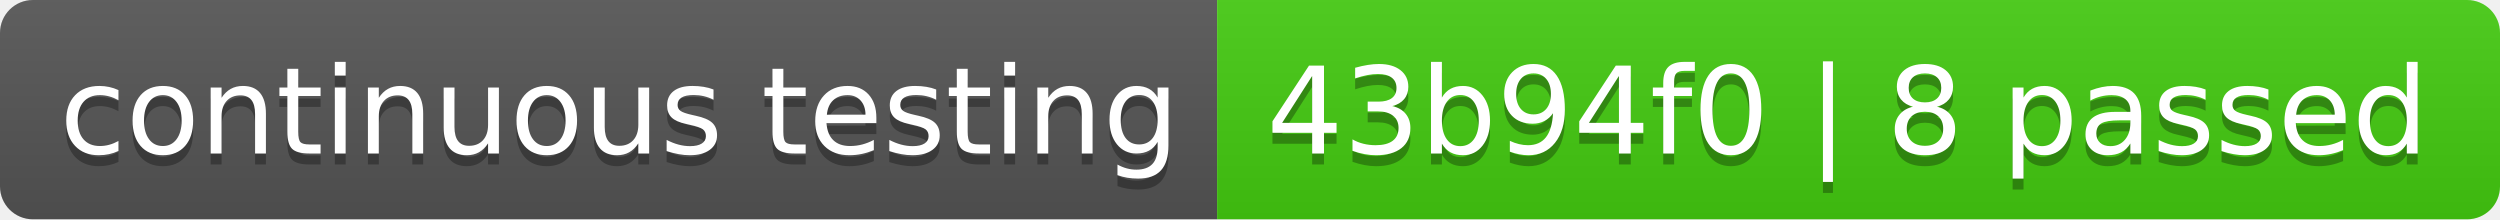
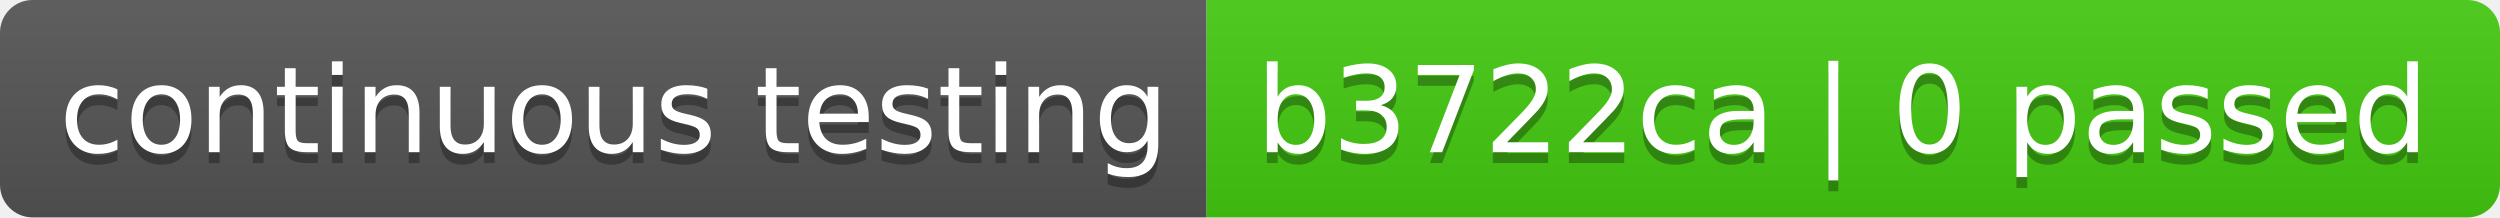
- <svg xmlns="http://www.w3.org/2000/svg" width="228" height="20" role="img" aria-label="continuous testing: 43b94f0 | 8 passed">
+ <svg xmlns="http://www.w3.org/2000/svg" width="230" height="20" role="img" aria-label="continuous testing: b3722ca | 0 passed">
  <linearGradient id="s" x2="0" y2="100%">
    <stop offset="0" stop-color="#bbb" stop-opacity=".1" />
    <stop offset="1" stop-opacity=".1" />
  </linearGradient>
  <clipPath id="r">
-     <rect width="228" height="20" rx="3" fill="#fff" />
+     <rect width="230" height="20" rx="3" fill="#fff" />
  </clipPath>
  <g clip-path="url(#r)">
    <rect width="111" height="20" fill="#555" />
-     <rect x="111" width="117" height="20" fill="#4c1" />
-     <rect width="228" height="20" fill="url(#s)" />
+     <rect x="111" width="119" height="20" fill="#4c1" />
+     <rect width="230" height="20" fill="url(#s)" />
  </g>
  <g fill="#fff" text-anchor="middle" font-family="Verdana,Geneva,DejaVu Sans,sans-serif" text-rendering="geometricPrecision" font-size="110">
    <text aria-hidden="true" x="565" y="150" fill="#010101" fill-opacity=".3" transform="scale(.1)" textLength="1010">continuous testing</text>
    <text x="565" y="140" transform="scale(.1)" fill="#fff" textLength="1010">continuous testing</text>
-     <text aria-hidden="true" x="1685" y="150" fill="#010101" fill-opacity=".3" transform="scale(.1)" textLength="1070">43b94f0 | 8 passed</text>
-     <text x="1685" y="140" transform="scale(.1)" fill="#fff" textLength="1070">43b94f0 | 8 passed</text>
+     <text aria-hidden="true" x="1695" y="150" fill="#010101" fill-opacity=".3" transform="scale(.1)" textLength="1090">b3722ca | 0 passed</text>
+     <text x="1695" y="140" transform="scale(.1)" fill="#fff" textLength="1090">b3722ca | 0 passed</text>
  </g>
</svg>
